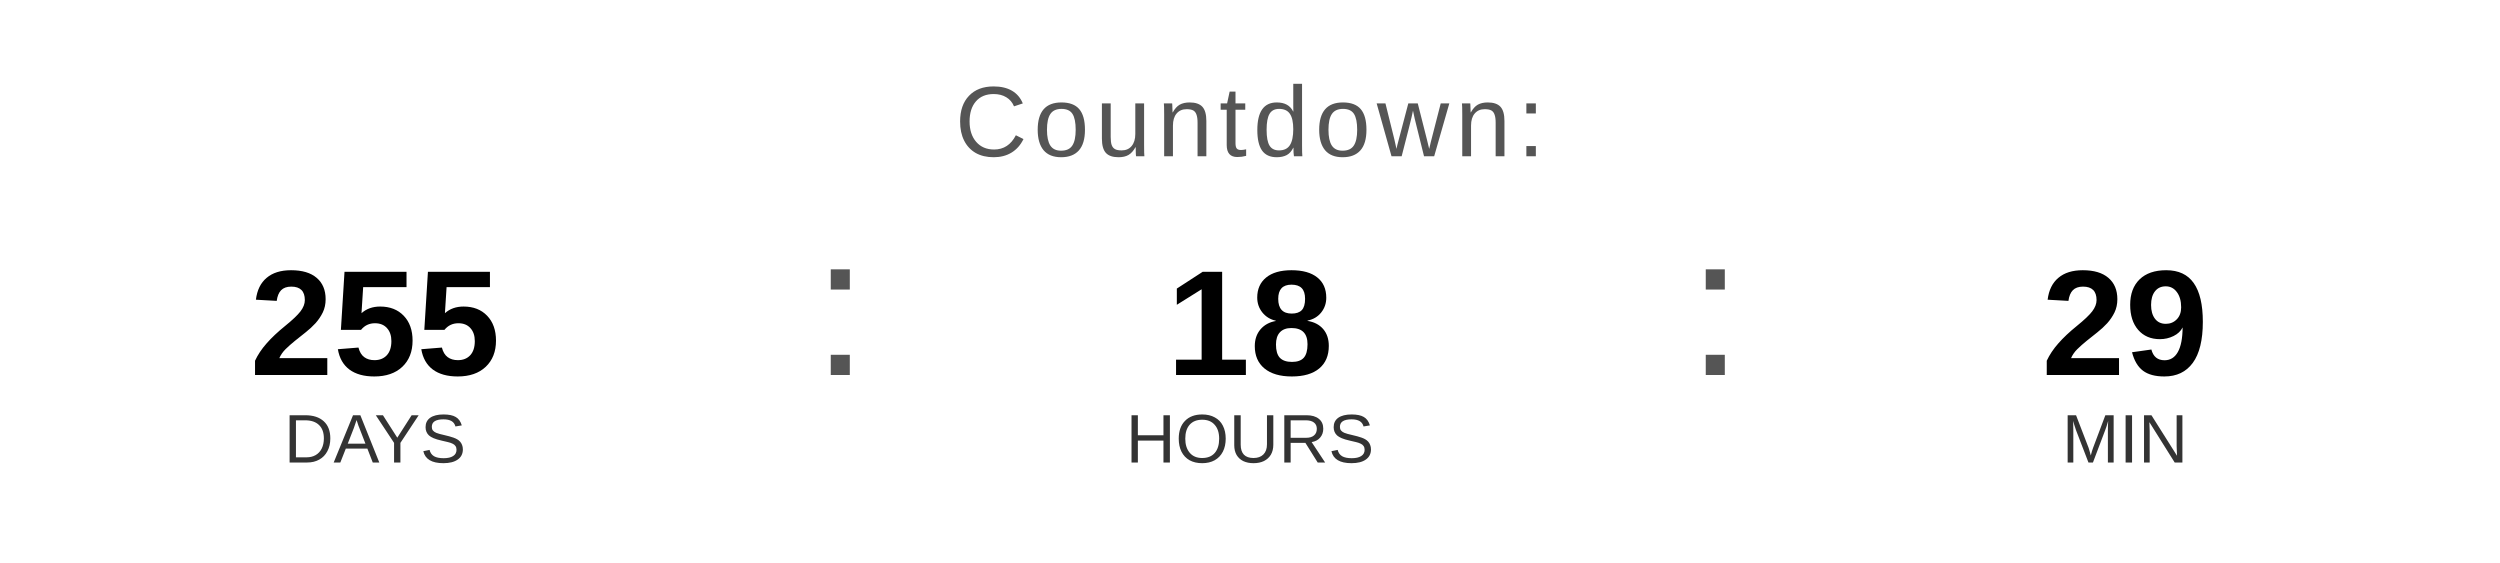
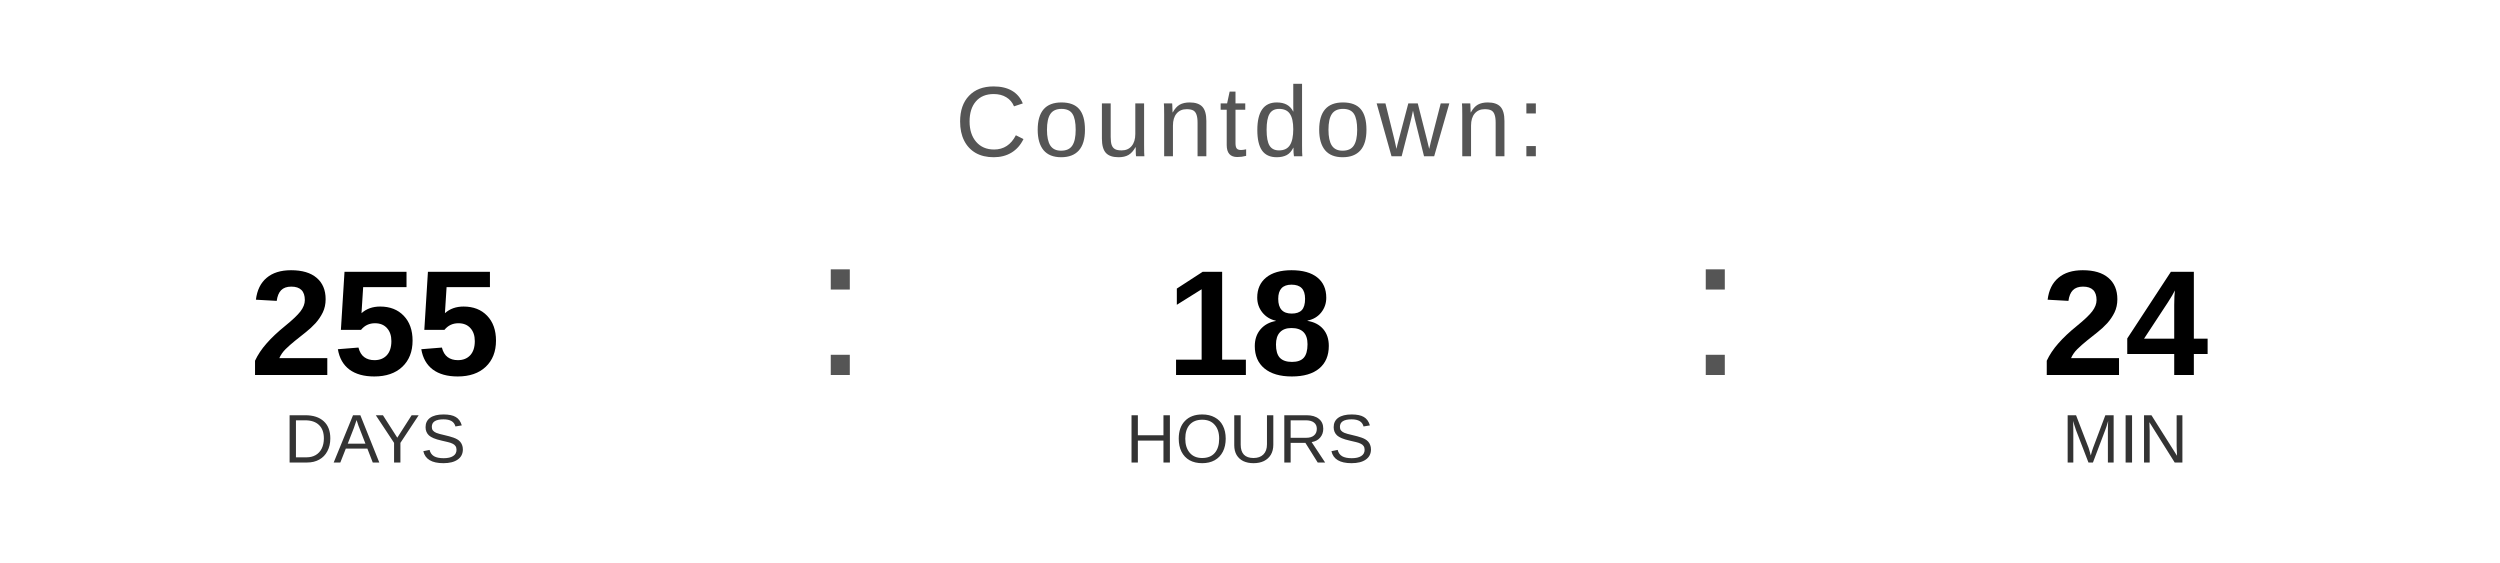
<svg xmlns="http://www.w3.org/2000/svg" width="400" height="90" viewBox="0 0 400 90">
  <text x="200" y="25" font-family="Arial, Helvetica, sans-serif" font-size="16" fill="#555555" text-anchor="middle" letter-spacing="1">
    Countdown:
  </text>
  <text x="60" y="60" font-family="Arial, Helvetica, sans-serif" font-size="24" font-weight="bold" fill="#000000" text-anchor="middle">255</text>
  <text x="60" y="74" font-family="Arial, Helvetica, sans-serif" font-size="11" fill="#333333" text-anchor="middle">DAYS</text>
  <text x="130" y="60" font-family="Arial, sans-serif" font-size="32" fill="#555555">:</text>
  <text x="200" y="60" font-family="Arial, Helvetica, sans-serif" font-size="24" font-weight="bold" fill="#000000" text-anchor="middle">18</text>
  <text x="200" y="74" font-family="Arial, Helvetica, sans-serif" font-size="11" fill="#333333" text-anchor="middle">HOURS</text>
  <text x="270" y="60" font-family="Arial, sans-serif" font-size="32" fill="#555555">:</text>
-   <text x="340" y="60" font-family="Arial, Helvetica, sans-serif" font-size="24" font-weight="bold" fill="#000000" text-anchor="middle">29</text>
+   <text x="340" y="60" font-family="Arial, Helvetica, sans-serif" font-size="24" font-weight="bold" fill="#000000" text-anchor="middle">24</text>
  <text x="340" y="74" font-family="Arial, Helvetica, sans-serif" font-size="11" fill="#333333" text-anchor="middle">MIN</text>
</svg>
